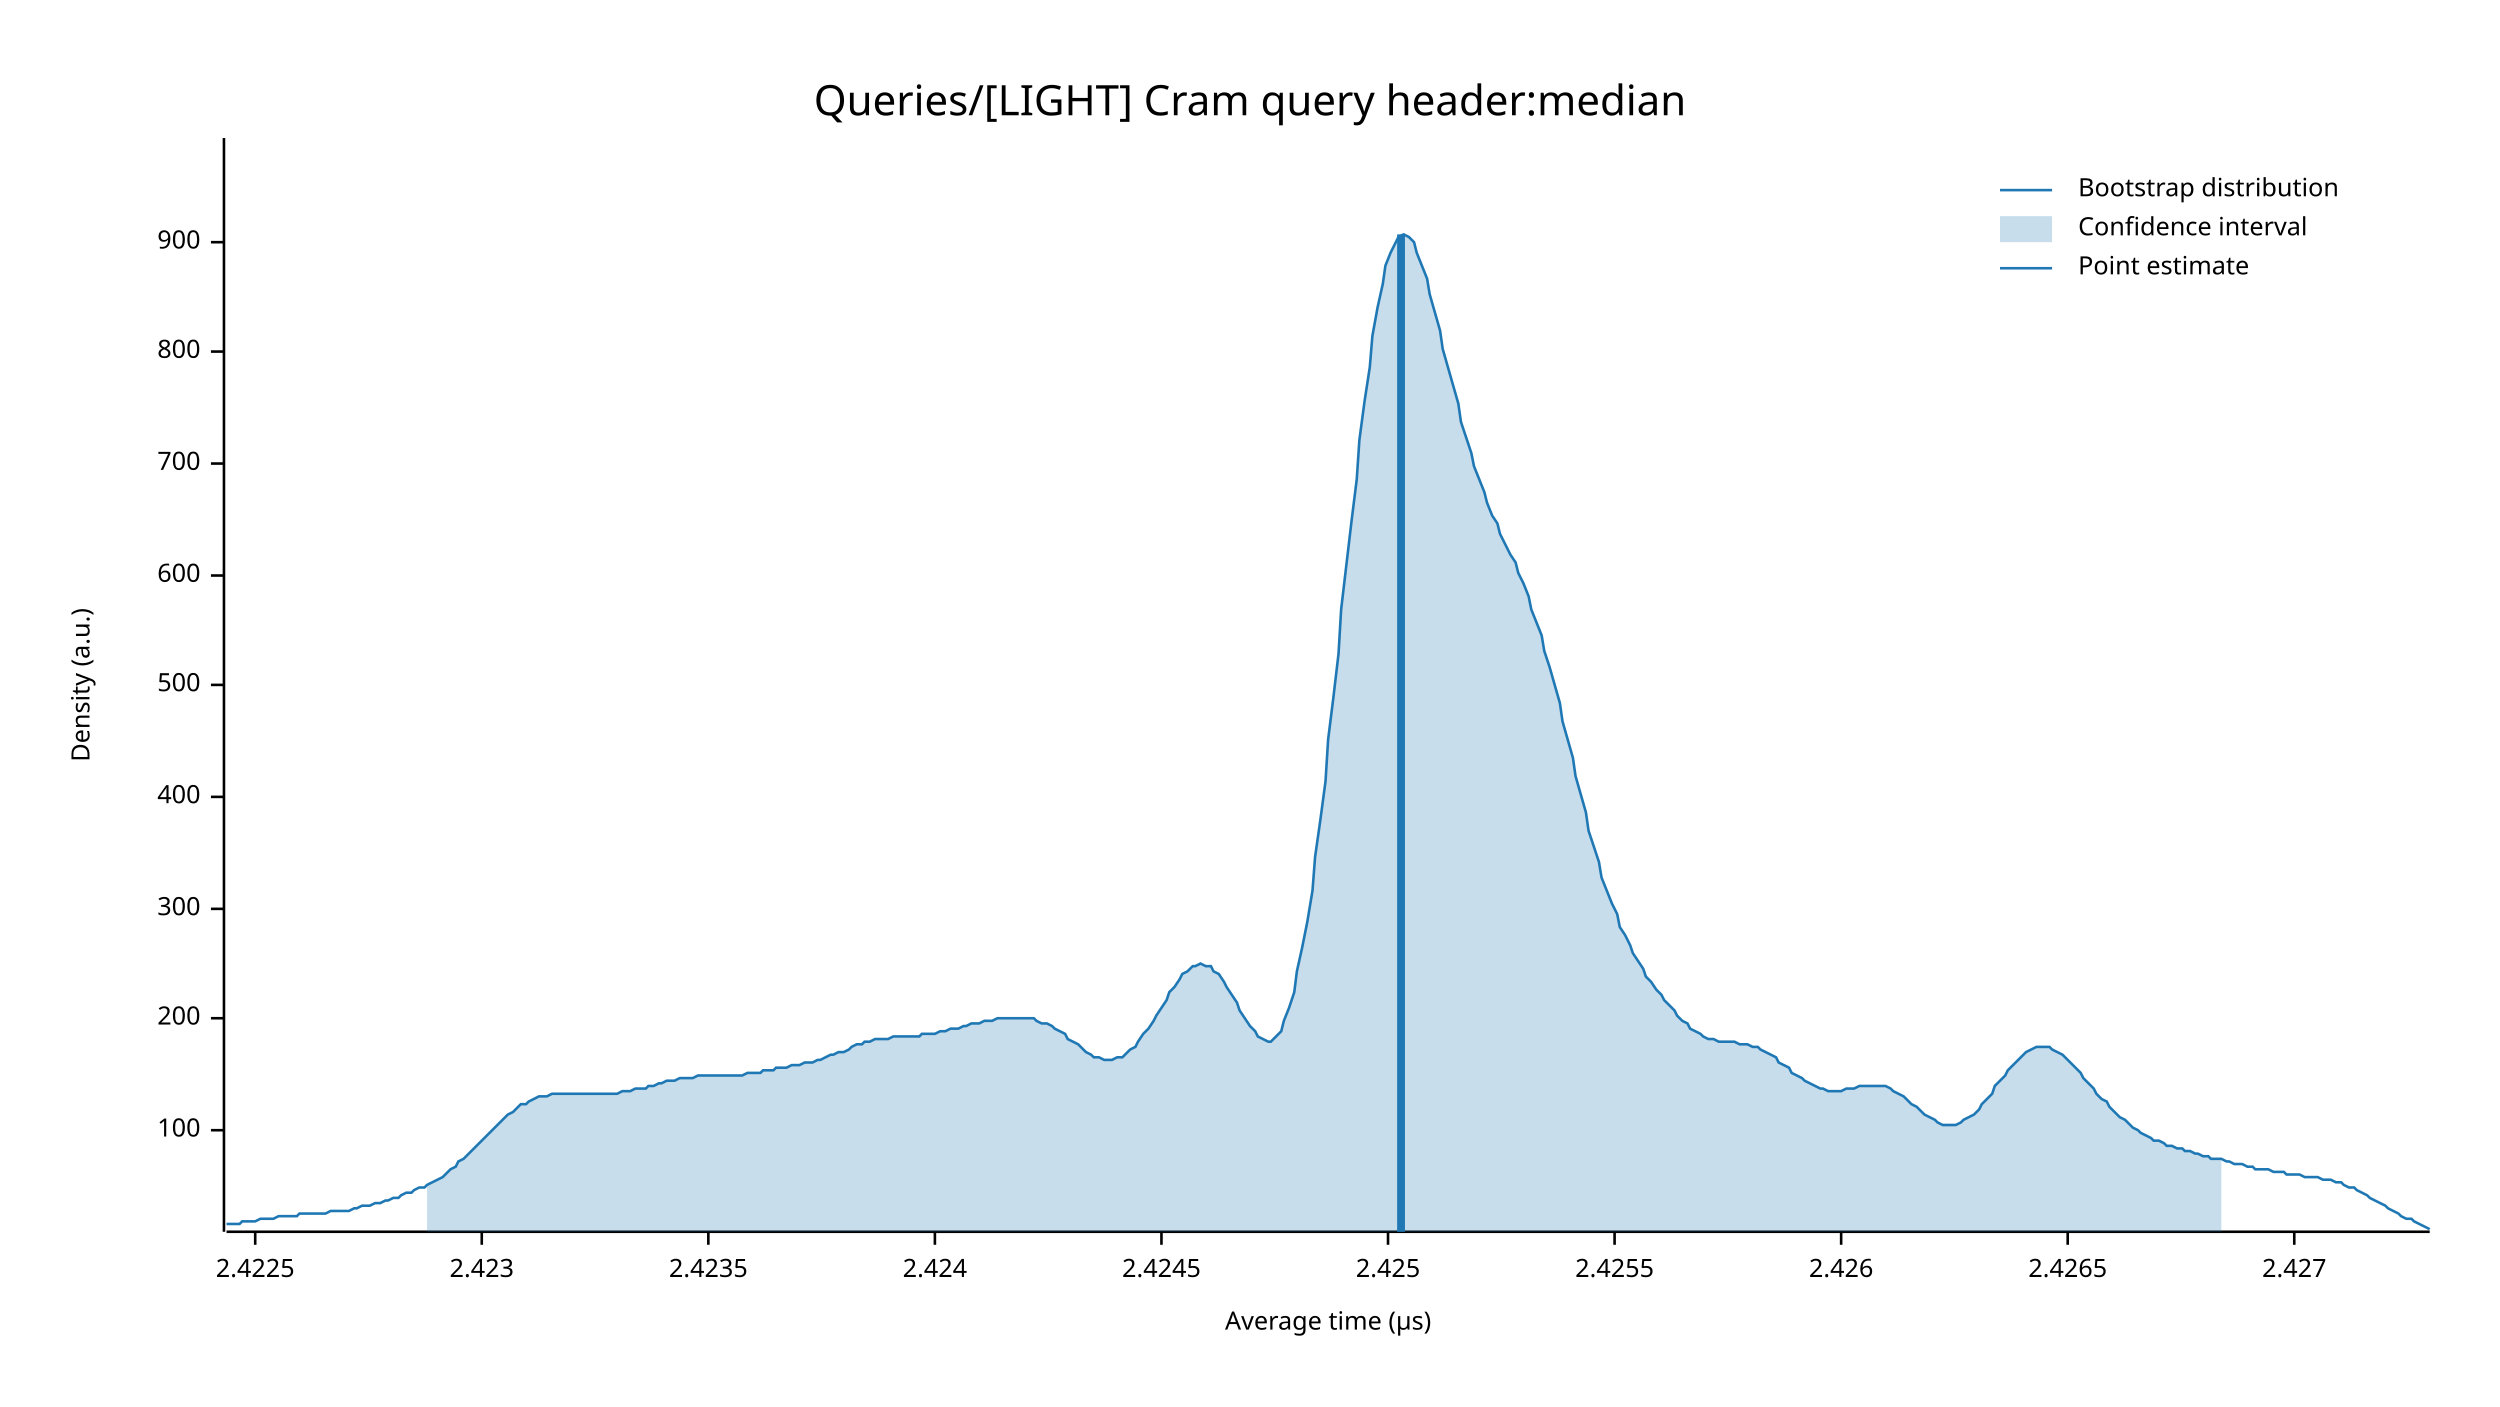
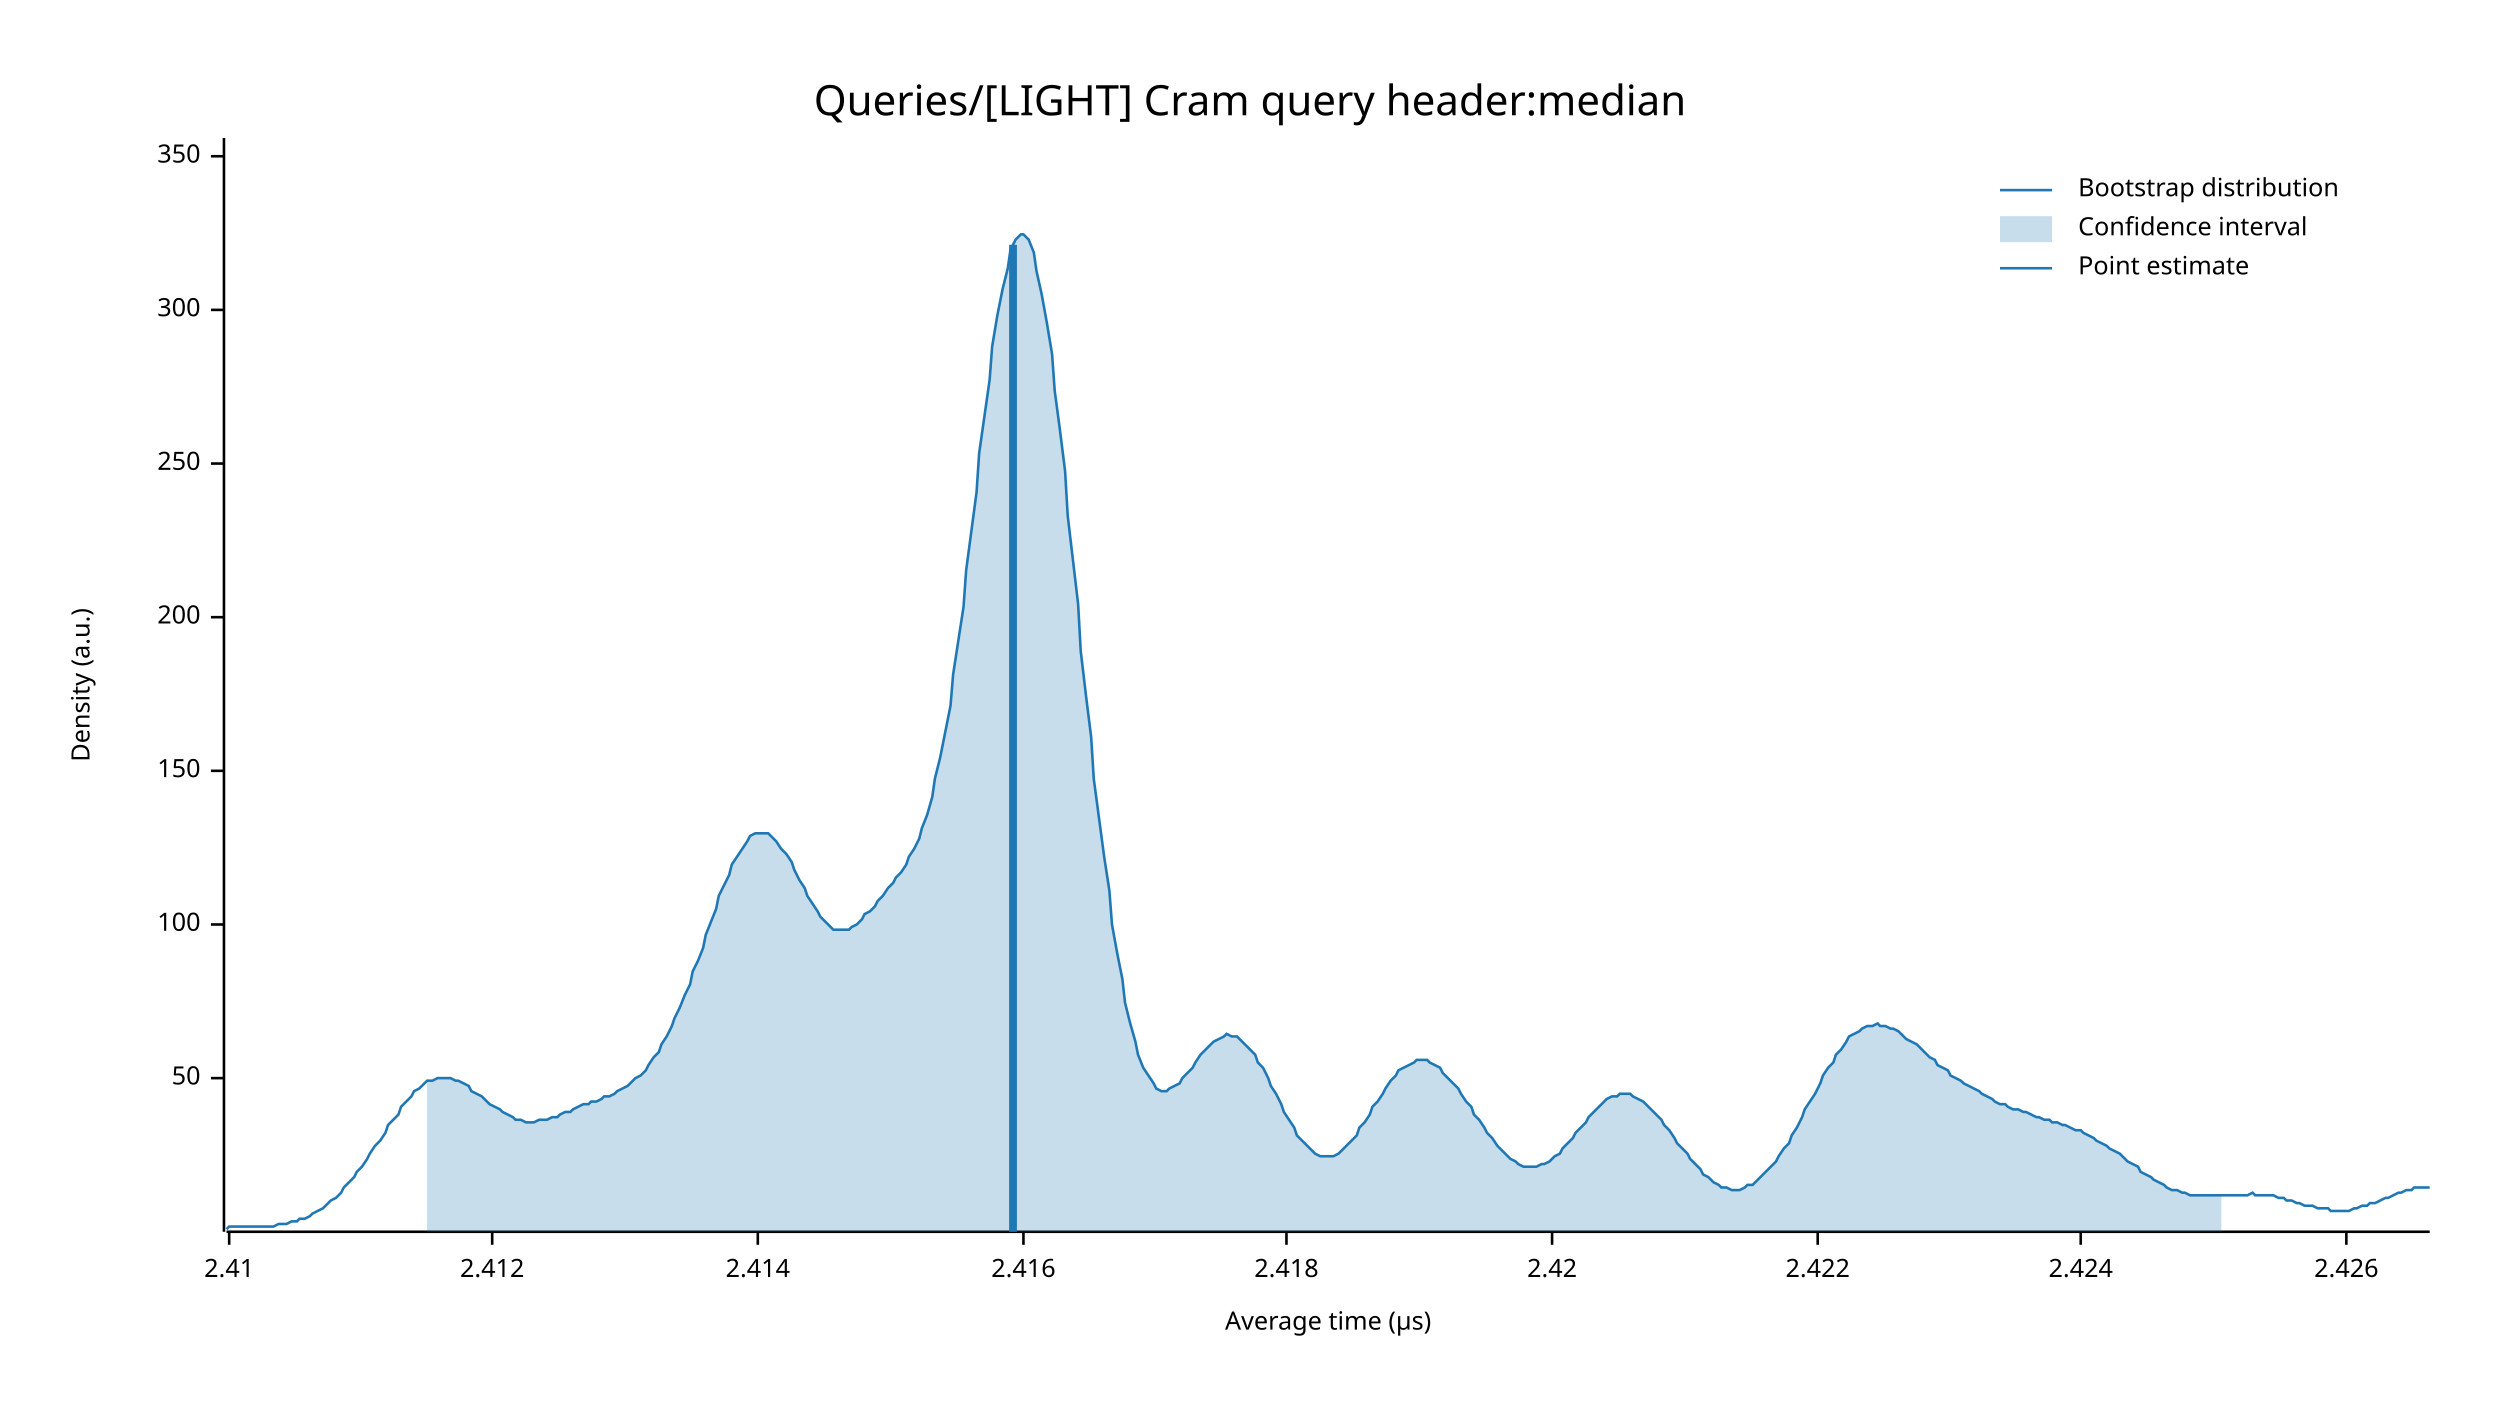
<svg xmlns="http://www.w3.org/2000/svg" width="960" height="540" viewBox="0 0 960 540">
  <text x="480" y="32" dy="0.76em" text-anchor="middle" font-family="sans-serif" font-size="16.129" opacity="1" fill="#000000">
Queries/[LIGHT] Cram query header:median
</text>
  <text x="27" y="263" dy="0.76em" text-anchor="middle" font-family="sans-serif" font-size="9.677" opacity="1" fill="#000000" transform="rotate(270, 27, 263)">
Density (a.u.)
</text>
  <text x="510" y="513" dy="-0.5ex" text-anchor="middle" font-family="sans-serif" font-size="9.677" opacity="1" fill="#000000">
Average time (µs)
</text>
  <polyline fill="none" opacity="1" stroke="#000000" stroke-width="1" points="86,53 86,473 " />
-   <text x="77" y="434" dy="0.5ex" text-anchor="end" font-family="sans-serif" font-size="9.677" opacity="1" fill="#000000">
+   <text x="77" y="414" dy="0.5ex" text-anchor="end" font-family="sans-serif" font-size="9.677" opacity="1" fill="#000000">
+ 50
+ </text>
+   <polyline fill="none" opacity="1" stroke="#000000" stroke-width="1" points="81,414 86,414 " />
+   <text x="77" y="355" dy="0.5ex" text-anchor="end" font-family="sans-serif" font-size="9.677" opacity="1" fill="#000000">
100
</text>
-   <polyline fill="none" opacity="1" stroke="#000000" stroke-width="1" points="81,434 86,434 " />
-   <text x="77" y="391" dy="0.5ex" text-anchor="end" font-family="sans-serif" font-size="9.677" opacity="1" fill="#000000">
+   <polyline fill="none" opacity="1" stroke="#000000" stroke-width="1" points="81,355 86,355 " />
+   <text x="77" y="296" dy="0.5ex" text-anchor="end" font-family="sans-serif" font-size="9.677" opacity="1" fill="#000000">
+ 150
+ </text>
+   <polyline fill="none" opacity="1" stroke="#000000" stroke-width="1" points="81,296 86,296 " />
+   <text x="77" y="237" dy="0.5ex" text-anchor="end" font-family="sans-serif" font-size="9.677" opacity="1" fill="#000000">
200
</text>
-   <polyline fill="none" opacity="1" stroke="#000000" stroke-width="1" points="81,391 86,391 " />
-   <text x="77" y="349" dy="0.5ex" text-anchor="end" font-family="sans-serif" font-size="9.677" opacity="1" fill="#000000">
+   <polyline fill="none" opacity="1" stroke="#000000" stroke-width="1" points="81,237 86,237 " />
+   <text x="77" y="178" dy="0.5ex" text-anchor="end" font-family="sans-serif" font-size="9.677" opacity="1" fill="#000000">
+ 250
+ </text>
+   <polyline fill="none" opacity="1" stroke="#000000" stroke-width="1" points="81,178 86,178 " />
+   <text x="77" y="119" dy="0.5ex" text-anchor="end" font-family="sans-serif" font-size="9.677" opacity="1" fill="#000000">
300
</text>
-   <polyline fill="none" opacity="1" stroke="#000000" stroke-width="1" points="81,349 86,349 " />
-   <text x="77" y="306" dy="0.5ex" text-anchor="end" font-family="sans-serif" font-size="9.677" opacity="1" fill="#000000">
- 400
+   <polyline fill="none" opacity="1" stroke="#000000" stroke-width="1" points="81,119 86,119 " />
+   <text x="77" y="60" dy="0.5ex" text-anchor="end" font-family="sans-serif" font-size="9.677" opacity="1" fill="#000000">
+ 350
</text>
-   <polyline fill="none" opacity="1" stroke="#000000" stroke-width="1" points="81,306 86,306 " />
-   <text x="77" y="263" dy="0.5ex" text-anchor="end" font-family="sans-serif" font-size="9.677" opacity="1" fill="#000000">
- 500
+   <polyline fill="none" opacity="1" stroke="#000000" stroke-width="1" points="81,60 86,60 " />
+   <polyline fill="none" opacity="1" stroke="#000000" stroke-width="1" points="87,473 933,473 " />
+   <text x="88" y="483" dy="0.76em" text-anchor="middle" font-family="sans-serif" font-size="9.677" opacity="1" fill="#000000">
+ 2.41
</text>
-   <polyline fill="none" opacity="1" stroke="#000000" stroke-width="1" points="81,263 86,263 " />
-   <text x="77" y="221" dy="0.5ex" text-anchor="end" font-family="sans-serif" font-size="9.677" opacity="1" fill="#000000">
- 600
+   <polyline fill="none" opacity="1" stroke="#000000" stroke-width="1" points="88,473 88,478 " />
+   <text x="189" y="483" dy="0.76em" text-anchor="middle" font-family="sans-serif" font-size="9.677" opacity="1" fill="#000000">
+ 2.412
</text>
-   <polyline fill="none" opacity="1" stroke="#000000" stroke-width="1" points="81,221 86,221 " />
-   <text x="77" y="178" dy="0.5ex" text-anchor="end" font-family="sans-serif" font-size="9.677" opacity="1" fill="#000000">
- 700
+   <polyline fill="none" opacity="1" stroke="#000000" stroke-width="1" points="189,473 189,478 " />
+   <text x="291" y="483" dy="0.76em" text-anchor="middle" font-family="sans-serif" font-size="9.677" opacity="1" fill="#000000">
+ 2.414
</text>
-   <polyline fill="none" opacity="1" stroke="#000000" stroke-width="1" points="81,178 86,178 " />
-   <text x="77" y="135" dy="0.5ex" text-anchor="end" font-family="sans-serif" font-size="9.677" opacity="1" fill="#000000">
- 800
+   <polyline fill="none" opacity="1" stroke="#000000" stroke-width="1" points="291,473 291,478 " />
+   <text x="393" y="483" dy="0.76em" text-anchor="middle" font-family="sans-serif" font-size="9.677" opacity="1" fill="#000000">
+ 2.416
</text>
-   <polyline fill="none" opacity="1" stroke="#000000" stroke-width="1" points="81,135 86,135 " />
-   <text x="77" y="93" dy="0.5ex" text-anchor="end" font-family="sans-serif" font-size="9.677" opacity="1" fill="#000000">
- 900
+   <polyline fill="none" opacity="1" stroke="#000000" stroke-width="1" points="393,473 393,478 " />
+   <text x="494" y="483" dy="0.76em" text-anchor="middle" font-family="sans-serif" font-size="9.677" opacity="1" fill="#000000">
+ 2.418
</text>
-   <polyline fill="none" opacity="1" stroke="#000000" stroke-width="1" points="81,93 86,93 " />
-   <polyline fill="none" opacity="1" stroke="#000000" stroke-width="1" points="87,473 933,473 " />
-   <text x="98" y="483" dy="0.76em" text-anchor="middle" font-family="sans-serif" font-size="9.677" opacity="1" fill="#000000">
- 2.4225
+   <polyline fill="none" opacity="1" stroke="#000000" stroke-width="1" points="494,473 494,478 " />
+   <text x="596" y="483" dy="0.76em" text-anchor="middle" font-family="sans-serif" font-size="9.677" opacity="1" fill="#000000">
+ 2.42
</text>
-   <polyline fill="none" opacity="1" stroke="#000000" stroke-width="1" points="98,473 98,478 " />
-   <text x="185" y="483" dy="0.76em" text-anchor="middle" font-family="sans-serif" font-size="9.677" opacity="1" fill="#000000">
- 2.423
+   <polyline fill="none" opacity="1" stroke="#000000" stroke-width="1" points="596,473 596,478 " />
+   <text x="698" y="483" dy="0.76em" text-anchor="middle" font-family="sans-serif" font-size="9.677" opacity="1" fill="#000000">
+ 2.422
</text>
-   <polyline fill="none" opacity="1" stroke="#000000" stroke-width="1" points="185,473 185,478 " />
-   <text x="272" y="483" dy="0.76em" text-anchor="middle" font-family="sans-serif" font-size="9.677" opacity="1" fill="#000000">
- 2.4235
- </text>
-   <polyline fill="none" opacity="1" stroke="#000000" stroke-width="1" points="272,473 272,478 " />
-   <text x="359" y="483" dy="0.76em" text-anchor="middle" font-family="sans-serif" font-size="9.677" opacity="1" fill="#000000">
+   <polyline fill="none" opacity="1" stroke="#000000" stroke-width="1" points="698,473 698,478 " />
+   <text x="799" y="483" dy="0.76em" text-anchor="middle" font-family="sans-serif" font-size="9.677" opacity="1" fill="#000000">
2.424
</text>
-   <polyline fill="none" opacity="1" stroke="#000000" stroke-width="1" points="359,473 359,478 " />
-   <text x="446" y="483" dy="0.76em" text-anchor="middle" font-family="sans-serif" font-size="9.677" opacity="1" fill="#000000">
- 2.4245
- </text>
-   <polyline fill="none" opacity="1" stroke="#000000" stroke-width="1" points="446,473 446,478 " />
-   <text x="533" y="483" dy="0.76em" text-anchor="middle" font-family="sans-serif" font-size="9.677" opacity="1" fill="#000000">
- 2.425
- </text>
-   <polyline fill="none" opacity="1" stroke="#000000" stroke-width="1" points="533,473 533,478 " />
-   <text x="620" y="483" dy="0.76em" text-anchor="middle" font-family="sans-serif" font-size="9.677" opacity="1" fill="#000000">
- 2.4255
- </text>
-   <polyline fill="none" opacity="1" stroke="#000000" stroke-width="1" points="620,473 620,478 " />
-   <text x="707" y="483" dy="0.76em" text-anchor="middle" font-family="sans-serif" font-size="9.677" opacity="1" fill="#000000">
+   <polyline fill="none" opacity="1" stroke="#000000" stroke-width="1" points="799,473 799,478 " />
+   <text x="901" y="483" dy="0.76em" text-anchor="middle" font-family="sans-serif" font-size="9.677" opacity="1" fill="#000000">
2.426
</text>
-   <polyline fill="none" opacity="1" stroke="#000000" stroke-width="1" points="707,473 707,478 " />
-   <text x="794" y="483" dy="0.76em" text-anchor="middle" font-family="sans-serif" font-size="9.677" opacity="1" fill="#000000">
- 2.4265
- </text>
-   <polyline fill="none" opacity="1" stroke="#000000" stroke-width="1" points="794,473 794,478 " />
-   <text x="881" y="483" dy="0.76em" text-anchor="middle" font-family="sans-serif" font-size="9.677" opacity="1" fill="#000000">
- 2.427
- </text>
-   <polyline fill="none" opacity="1" stroke="#000000" stroke-width="1" points="881,473 881,478 " />
-   <polyline fill="none" opacity="1" stroke="#1F78B4" stroke-width="1" points="87,470 88,470 90,470 92,470 93,469 95,469 97,469 98,469 100,468 102,468 103,468 105,468 107,467 109,467 110,467 112,467 114,467 115,466 117,466 119,466 120,466 122,466 124,466 125,466 127,465 129,465 131,465 132,465 134,465 136,464 137,464 139,463 141,463 142,463 144,462 146,462 148,461 149,461 151,460 153,460 154,459 156,458 158,458 159,457 161,456 163,456 164,455 166,454 168,453 170,452 171,451 173,449 175,448 176,446 178,445 180,443 181,442 183,440 185,438 187,436 188,435 190,433 192,431 193,430 195,428 197,427 198,426 200,424 202,424 203,423 205,422 207,421 209,421 210,421 212,420 214,420 215,420 217,420 219,420 220,420 222,420 224,420 226,420 227,420 229,420 231,420 232,420 234,420 236,420 237,420 239,419 241,419 242,419 244,418 246,418 248,418 249,417 251,417 253,416 254,416 256,415 258,415 259,415 261,414 263,414 265,414 266,414 268,413 270,413 271,413 273,413 275,413 276,413 278,413 280,413 281,413 283,413 285,413 287,412 288,412 290,412 292,412 293,411 295,411 297,411 298,410 300,410 302,410 304,409 305,409 307,409 309,408 310,408 312,408 314,407 315,407 317,406 319,405 320,405 322,404 324,404 326,403 327,402 329,401 331,401 332,400 334,400 336,399 337,399 339,399 341,399 343,398 344,398 346,398 348,398 349,398 351,398 353,398 354,397 356,397 358,397 359,397 361,396 363,396 365,395 366,395 368,395 370,394 371,394 373,393 375,393 376,393 378,392 380,392 381,392 383,391 385,391 387,391 388,391 390,391 392,391 393,391 395,391 397,391 398,392 400,393 402,393 404,394 405,395 407,396 409,397 410,399 412,400 414,401 415,402 417,404 419,405 420,406 422,406 424,407 426,407 427,407 429,406 431,406 432,405 434,403 436,402 437,400 439,397 441,395 443,392 444,390 446,387 448,384 449,381 451,379 453,376 454,374 456,373 458,371 459,371 461,370 463,371 465,371 466,373 468,374 470,377 471,379 473,382 475,385 476,388 478,391 480,394 482,396 483,398 485,399 487,400 488,400 490,398 492,396 493,392 495,387 497,381 498,373 500,364 502,354 504,342 505,329 507,315 509,300 510,284 512,268 514,251 515,234 517,217 519,200 521,184 522,169 524,154 526,141 527,129 529,118 531,109 532,102 534,97 536,93 537,91 539,90 541,91 543,93 544,97 546,102 548,107 549,113 551,120 553,127 554,134 556,141 558,148 560,155 561,162 563,168 565,174 566,179 568,184 570,189 571,193 573,198 575,201 576,205 578,209 580,213 582,216 583,220 585,224 587,229 588,234 590,239 592,244 593,250 595,256 597,263 599,270 600,277 602,284 604,291 605,298 607,305 609,312 610,319 612,325 614,331 615,337 617,342 619,347 621,351 622,356 624,359 626,363 627,366 629,369 631,372 632,375 634,377 636,380 638,382 639,384 641,386 643,388 644,390 646,392 648,393 649,395 651,396 653,397 654,398 656,399 658,399 660,400 661,400 663,400 665,400 666,400 668,401 670,401 671,401 673,402 675,402 676,403 678,404 680,405 682,406 683,408 685,409 687,410 688,412 690,413 692,414 693,415 695,416 697,417 699,418 700,418 702,419 704,419 705,419 707,419 709,418 710,418 712,418 714,417 715,417 717,417 719,417 721,417 722,417 724,417 726,418 727,419 729,420 731,421 732,422 734,424 736,425 738,427 739,428 741,429 743,430 744,431 746,432 748,432 749,432 751,432 753,431 754,430 756,429 758,428 760,426 761,424 763,422 765,420 766,417 768,415 770,413 771,411 773,409 775,407 777,405 778,404 780,403 782,402 783,402 785,402 787,402 788,403 790,404 792,405 793,406 795,408 797,410 799,412 800,414 802,416 804,418 805,420 807,422 809,423 810,425 812,427 814,429 816,430 817,431 819,433 821,434 822,435 824,436 826,437 827,438 829,438 831,439 832,440 834,440 836,441 838,441 839,442 841,442 843,443 844,443 846,444 848,444 849,445 851,445 853,445 855,446 856,446 858,447 860,447 861,447 863,448 865,448 866,449 868,449 870,449 871,449 873,450 875,450 877,450 878,451 880,451 882,451 883,451 885,452 887,452 888,452 890,452 892,453 894,453 895,453 897,454 899,454 900,455 902,456 904,456 905,457 907,458 909,459 910,460 912,461 914,462 916,463 917,464 919,465 921,466 922,467 924,468 926,468 927,469 929,470 931,471 933,472 " />
-   <polygon opacity="0.25" fill="#1F78B4" points="164,455 166,454 168,453 170,452 171,451 173,449 175,448 176,446 178,445 180,443 181,442 183,440 185,438 187,436 188,435 190,433 192,431 193,430 195,428 197,427 198,426 200,424 202,424 203,423 205,422 207,421 209,421 210,421 212,420 214,420 215,420 217,420 219,420 220,420 222,420 224,420 226,420 227,420 229,420 231,420 232,420 234,420 236,420 237,420 239,419 241,419 242,419 244,418 246,418 248,418 249,417 251,417 253,416 254,416 256,415 258,415 259,415 261,414 263,414 265,414 266,414 268,413 270,413 271,413 273,413 275,413 276,413 278,413 280,413 281,413 283,413 285,413 287,412 288,412 290,412 292,412 293,411 295,411 297,411 298,410 300,410 302,410 304,409 305,409 307,409 309,408 310,408 312,408 314,407 315,407 317,406 319,405 320,405 322,404 324,404 326,403 327,402 329,401 331,401 332,400 334,400 336,399 337,399 339,399 341,399 343,398 344,398 346,398 348,398 349,398 351,398 353,398 354,397 356,397 358,397 359,397 361,396 363,396 365,395 366,395 368,395 370,394 371,394 373,393 375,393 376,393 378,392 380,392 381,392 383,391 385,391 387,391 388,391 390,391 392,391 393,391 395,391 397,391 398,392 400,393 402,393 404,394 405,395 407,396 409,397 410,399 412,400 414,401 415,402 417,404 419,405 420,406 422,406 424,407 426,407 427,407 429,406 431,406 432,405 434,403 436,402 437,400 439,397 441,395 443,392 444,390 446,387 448,384 449,381 451,379 453,376 454,374 456,373 458,371 459,371 461,370 463,371 465,371 466,373 468,374 470,377 471,379 473,382 475,385 476,388 478,391 480,394 482,396 483,398 485,399 487,400 488,400 490,398 492,396 493,392 495,387 497,381 498,373 500,364 502,354 504,342 505,329 507,315 509,300 510,284 512,268 514,251 515,234 517,217 519,200 521,184 522,169 524,154 526,141 527,129 529,118 531,109 532,102 534,97 536,93 537,91 539,90 541,91 543,93 544,97 546,102 548,107 549,113 551,120 553,127 554,134 556,141 558,148 560,155 561,162 563,168 565,174 566,179 568,184 570,189 571,193 573,198 575,201 576,205 578,209 580,213 582,216 583,220 585,224 587,229 588,234 590,239 592,244 593,250 595,256 597,263 599,270 600,277 602,284 604,291 605,298 607,305 609,312 610,319 612,325 614,331 615,337 617,342 619,347 621,351 622,356 624,359 626,363 627,366 629,369 631,372 632,375 634,377 636,380 638,382 639,384 641,386 643,388 644,390 646,392 648,393 649,395 651,396 653,397 654,398 656,399 658,399 660,400 661,400 663,400 665,400 666,400 668,401 670,401 671,401 673,402 675,402 676,403 678,404 680,405 682,406 683,408 685,409 687,410 688,412 690,413 692,414 693,415 695,416 697,417 699,418 700,418 702,419 704,419 705,419 707,419 709,418 710,418 712,418 714,417 715,417 717,417 719,417 721,417 722,417 724,417 726,418 727,419 729,420 731,421 732,422 734,424 736,425 738,427 739,428 741,429 743,430 744,431 746,432 748,432 749,432 751,432 753,431 754,430 756,429 758,428 760,426 761,424 763,422 765,420 766,417 768,415 770,413 771,411 773,409 775,407 777,405 778,404 780,403 782,402 783,402 785,402 787,402 788,403 790,404 792,405 793,406 795,408 797,410 799,412 800,414 802,416 804,418 805,420 807,422 809,423 810,425 812,427 814,429 816,430 817,431 819,433 821,434 822,435 824,436 826,437 827,438 829,438 831,439 832,440 834,440 836,441 838,441 839,442 841,442 843,443 844,443 846,444 848,444 849,445 851,445 853,445 853,473 164,473 " />
-   <polyline fill="none" opacity="1" stroke="#1F78B4" stroke-width="3" points="538,473 538,90 " />
+   <polyline fill="none" opacity="1" stroke="#000000" stroke-width="1" points="901,473 901,478 " />
+   <polyline fill="none" opacity="1" stroke="#1F78B4" stroke-width="1" points="87,472 88,471 90,471 92,471 93,471 95,471 97,471 98,471 100,471 102,471 103,471 105,471 107,470 109,470 110,470 112,469 114,469 115,468 117,468 119,467 120,466 122,465 124,464 125,463 127,461 129,460 131,458 132,456 134,454 136,452 137,450 139,448 141,445 142,443 144,440 146,438 148,435 149,432 151,430 153,428 154,425 156,423 158,421 159,419 161,418 163,416 164,415 166,415 168,414 170,414 171,414 173,414 175,415 176,415 178,416 180,417 181,419 183,420 185,421 187,423 188,424 190,425 192,426 193,427 195,428 197,429 198,430 200,430 202,431 203,431 205,431 207,430 209,430 210,430 212,429 214,429 215,428 217,427 219,427 220,426 222,425 224,424 226,424 227,423 229,423 231,422 232,421 234,421 236,420 237,419 239,418 241,417 242,416 244,414 246,413 248,411 249,409 251,406 253,404 254,401 256,398 258,394 259,391 261,387 263,382 265,378 266,373 268,369 270,364 271,359 273,354 275,349 276,344 278,340 280,336 281,332 283,329 285,326 287,323 288,321 290,320 292,320 293,320 295,320 297,322 298,323 300,326 302,328 304,331 305,334 307,338 309,341 310,344 312,347 314,350 315,352 317,354 319,356 320,357 322,357 324,357 326,357 327,356 329,355 331,353 332,351 334,350 336,348 337,346 339,344 341,341 343,339 344,337 346,335 348,332 349,329 351,326 353,322 354,318 356,313 358,306 359,299 361,291 363,281 365,271 366,259 368,246 370,233 371,219 373,204 375,189 376,174 378,160 380,146 381,133 383,121 385,111 387,103 388,96 390,92 392,90 393,90 395,92 397,97 398,104 400,113 402,124 404,136 405,150 407,165 409,181 410,198 412,215 414,232 415,250 417,267 419,283 420,299 422,314 424,329 426,342 427,355 429,366 431,376 432,385 434,393 436,400 437,405 439,410 441,413 443,416 444,418 446,419 448,419 449,418 451,417 453,416 454,414 456,412 458,410 459,408 461,405 463,403 465,401 466,400 468,399 470,398 471,397 473,398 475,398 476,399 478,401 480,403 482,405 483,408 485,410 487,414 488,417 490,420 492,424 493,427 495,430 497,433 498,436 500,438 502,440 504,442 505,443 507,444 509,444 510,444 512,444 514,443 515,442 517,440 519,438 521,436 522,433 524,431 526,428 527,425 529,423 531,420 532,418 534,415 536,413 537,411 539,410 541,409 543,408 544,407 546,407 548,407 549,408 551,409 553,410 554,412 556,414 558,416 560,418 561,420 563,423 565,425 566,428 568,430 570,433 571,435 573,437 575,440 576,441 578,443 580,445 582,446 583,447 585,448 587,448 588,448 590,448 592,447 593,447 595,446 597,444 599,443 600,441 602,439 604,437 605,435 607,433 609,431 610,429 612,427 614,425 615,424 617,422 619,421 621,421 622,420 624,420 626,420 627,421 629,422 631,423 632,424 634,426 636,428 638,430 639,432 641,434 643,437 644,439 646,441 648,443 649,445 651,447 653,449 654,451 656,452 658,454 660,455 661,456 663,456 665,457 666,457 668,457 670,456 671,455 673,455 675,453 676,452 678,450 680,448 682,446 683,444 685,441 687,439 688,436 690,433 692,429 693,426 695,423 697,420 699,416 700,413 702,410 704,408 705,405 707,403 709,400 710,398 712,397 714,396 715,395 717,394 719,394 721,393 722,394 724,394 726,395 727,395 729,396 731,398 732,399 734,400 736,401 738,403 739,404 741,406 743,407 744,409 746,410 748,411 749,413 751,414 753,415 754,416 756,417 758,418 760,419 761,420 763,421 765,422 766,423 768,424 770,424 771,425 773,426 775,426 777,427 778,427 780,428 782,429 783,429 785,430 787,430 788,431 790,431 792,432 793,432 795,433 797,434 799,434 800,435 802,436 804,437 805,438 807,439 809,440 810,441 812,442 814,443 816,445 817,446 819,447 821,448 822,450 824,451 826,452 827,453 829,454 831,455 832,456 834,457 836,457 838,458 839,458 841,459 843,459 844,459 846,459 848,459 849,459 851,459 853,459 855,459 856,459 858,459 860,459 861,459 863,459 865,458 866,459 868,459 870,459 871,459 873,459 875,460 877,460 878,461 880,461 882,462 883,462 885,463 887,463 888,463 890,464 892,464 894,464 895,465 897,465 899,465 900,465 902,465 904,464 905,464 907,463 909,463 910,462 912,462 914,461 916,460 917,460 919,459 921,458 922,458 924,457 926,457 927,456 929,456 931,456 933,456 " />
+   <polygon opacity="0.25" fill="#1F78B4" points="164,415 166,415 168,414 170,414 171,414 173,414 175,415 176,415 178,416 180,417 181,419 183,420 185,421 187,423 188,424 190,425 192,426 193,427 195,428 197,429 198,430 200,430 202,431 203,431 205,431 207,430 209,430 210,430 212,429 214,429 215,428 217,427 219,427 220,426 222,425 224,424 226,424 227,423 229,423 231,422 232,421 234,421 236,420 237,419 239,418 241,417 242,416 244,414 246,413 248,411 249,409 251,406 253,404 254,401 256,398 258,394 259,391 261,387 263,382 265,378 266,373 268,369 270,364 271,359 273,354 275,349 276,344 278,340 280,336 281,332 283,329 285,326 287,323 288,321 290,320 292,320 293,320 295,320 297,322 298,323 300,326 302,328 304,331 305,334 307,338 309,341 310,344 312,347 314,350 315,352 317,354 319,356 320,357 322,357 324,357 326,357 327,356 329,355 331,353 332,351 334,350 336,348 337,346 339,344 341,341 343,339 344,337 346,335 348,332 349,329 351,326 353,322 354,318 356,313 358,306 359,299 361,291 363,281 365,271 366,259 368,246 370,233 371,219 373,204 375,189 376,174 378,160 380,146 381,133 383,121 385,111 387,103 388,96 390,92 392,90 393,90 395,92 397,97 398,104 400,113 402,124 404,136 405,150 407,165 409,181 410,198 412,215 414,232 415,250 417,267 419,283 420,299 422,314 424,329 426,342 427,355 429,366 431,376 432,385 434,393 436,400 437,405 439,410 441,413 443,416 444,418 446,419 448,419 449,418 451,417 453,416 454,414 456,412 458,410 459,408 461,405 463,403 465,401 466,400 468,399 470,398 471,397 473,398 475,398 476,399 478,401 480,403 482,405 483,408 485,410 487,414 488,417 490,420 492,424 493,427 495,430 497,433 498,436 500,438 502,440 504,442 505,443 507,444 509,444 510,444 512,444 514,443 515,442 517,440 519,438 521,436 522,433 524,431 526,428 527,425 529,423 531,420 532,418 534,415 536,413 537,411 539,410 541,409 543,408 544,407 546,407 548,407 549,408 551,409 553,410 554,412 556,414 558,416 560,418 561,420 563,423 565,425 566,428 568,430 570,433 571,435 573,437 575,440 576,441 578,443 580,445 582,446 583,447 585,448 587,448 588,448 590,448 592,447 593,447 595,446 597,444 599,443 600,441 602,439 604,437 605,435 607,433 609,431 610,429 612,427 614,425 615,424 617,422 619,421 621,421 622,420 624,420 626,420 627,421 629,422 631,423 632,424 634,426 636,428 638,430 639,432 641,434 643,437 644,439 646,441 648,443 649,445 651,447 653,449 654,451 656,452 658,454 660,455 661,456 663,456 665,457 666,457 668,457 670,456 671,455 673,455 675,453 676,452 678,450 680,448 682,446 683,444 685,441 687,439 688,436 690,433 692,429 693,426 695,423 697,420 699,416 700,413 702,410 704,408 705,405 707,403 709,400 710,398 712,397 714,396 715,395 717,394 719,394 721,393 722,394 724,394 726,395 727,395 729,396 731,398 732,399 734,400 736,401 738,403 739,404 741,406 743,407 744,409 746,410 748,411 749,413 751,414 753,415 754,416 756,417 758,418 760,419 761,420 763,421 765,422 766,423 768,424 770,424 771,425 773,426 775,426 777,427 778,427 780,428 782,429 783,429 785,430 787,430 788,431 790,431 792,432 793,432 795,433 797,434 799,434 800,435 802,436 804,437 805,438 807,439 809,440 810,441 812,442 814,443 816,445 817,446 819,447 821,448 822,450 824,451 826,452 827,453 829,454 831,455 832,456 834,457 836,457 838,458 839,458 841,459 843,459 844,459 846,459 848,459 849,459 851,459 853,459 853,473 164,473 " />
+   <polyline fill="none" opacity="1" stroke="#1F78B4" stroke-width="3" points="389,473 389,94 " />
  <text x="798" y="68" dy="0.76em" text-anchor="start" font-family="sans-serif" font-size="9.677" opacity="1" fill="#000000">
Bootstrap distribution
</text>
  <text x="798" y="83" dy="0.76em" text-anchor="start" font-family="sans-serif" font-size="9.677" opacity="1" fill="#000000">
Confidence interval
</text>
  <text x="798" y="98" dy="0.76em" text-anchor="start" font-family="sans-serif" font-size="9.677" opacity="1" fill="#000000">
Point estimate
</text>
  <polyline fill="none" opacity="1" stroke="#1F78B4" stroke-width="1" points="768,73 788,73 " />
  <rect x="768" y="83" width="20" height="10" opacity="0.25" fill="#1F78B4" stroke="none" />
  <polyline fill="none" opacity="1" stroke="#1F78B4" stroke-width="1" points="768,103 788,103 " />
</svg>
